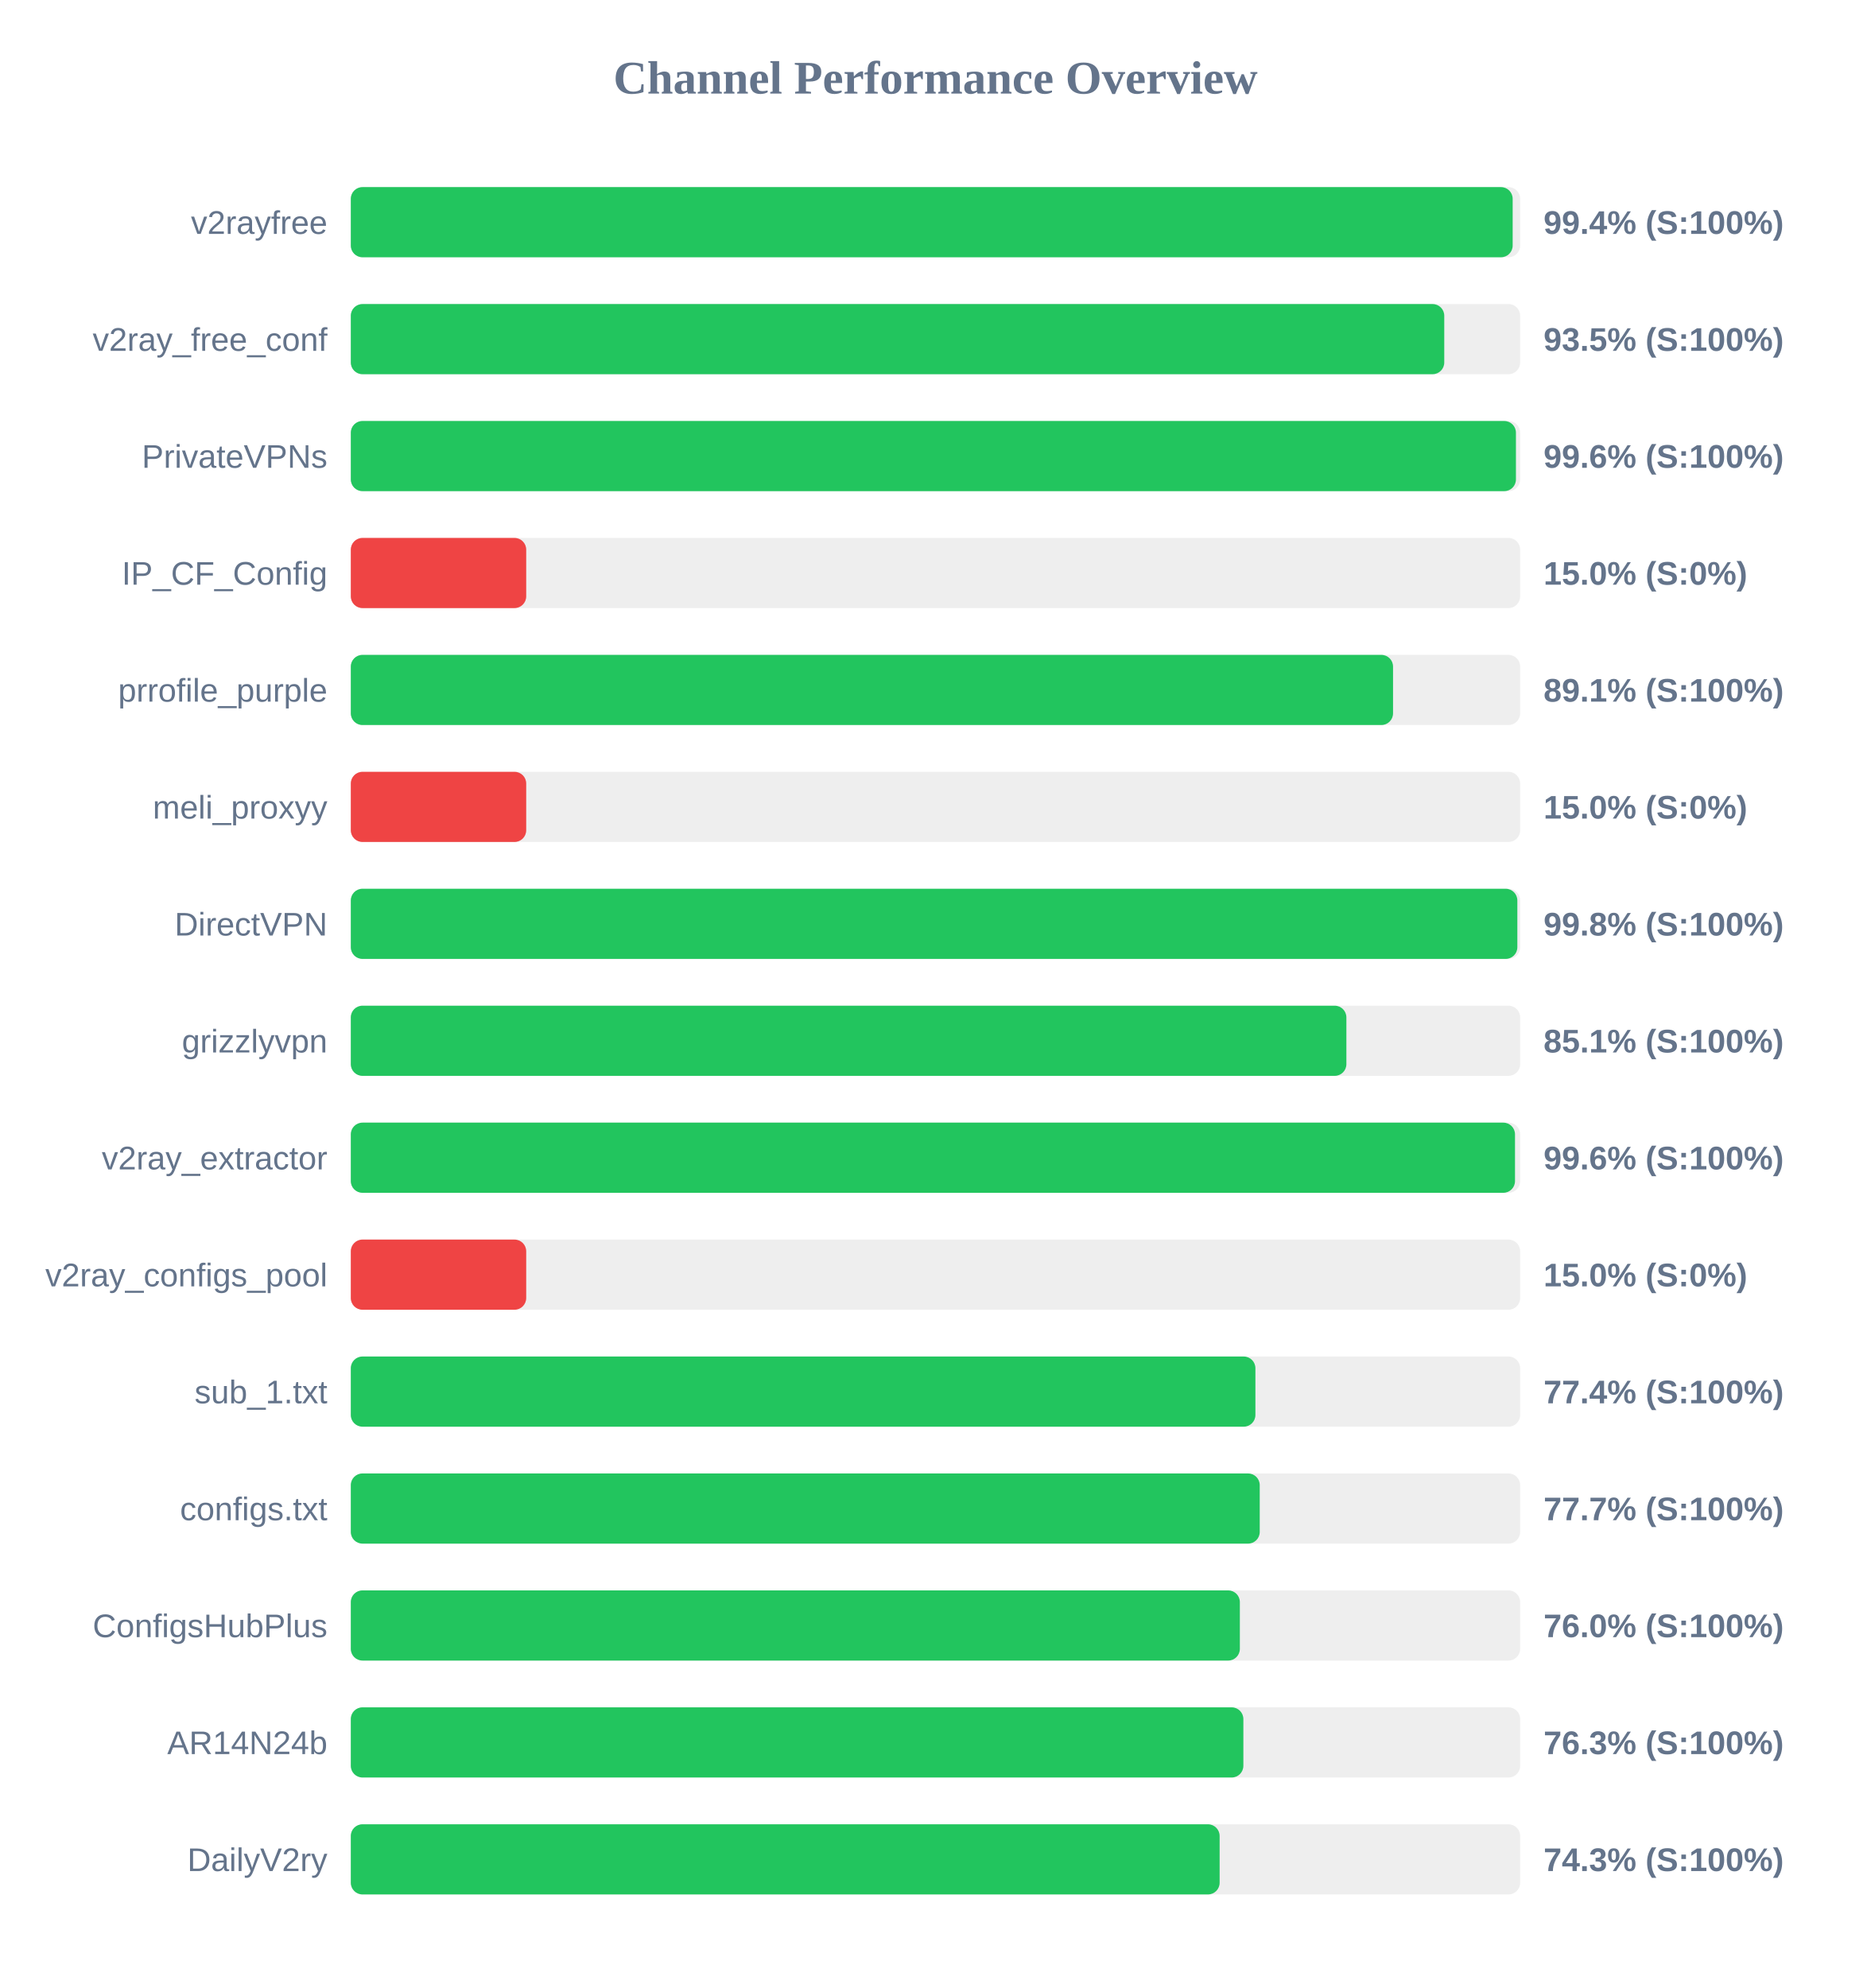
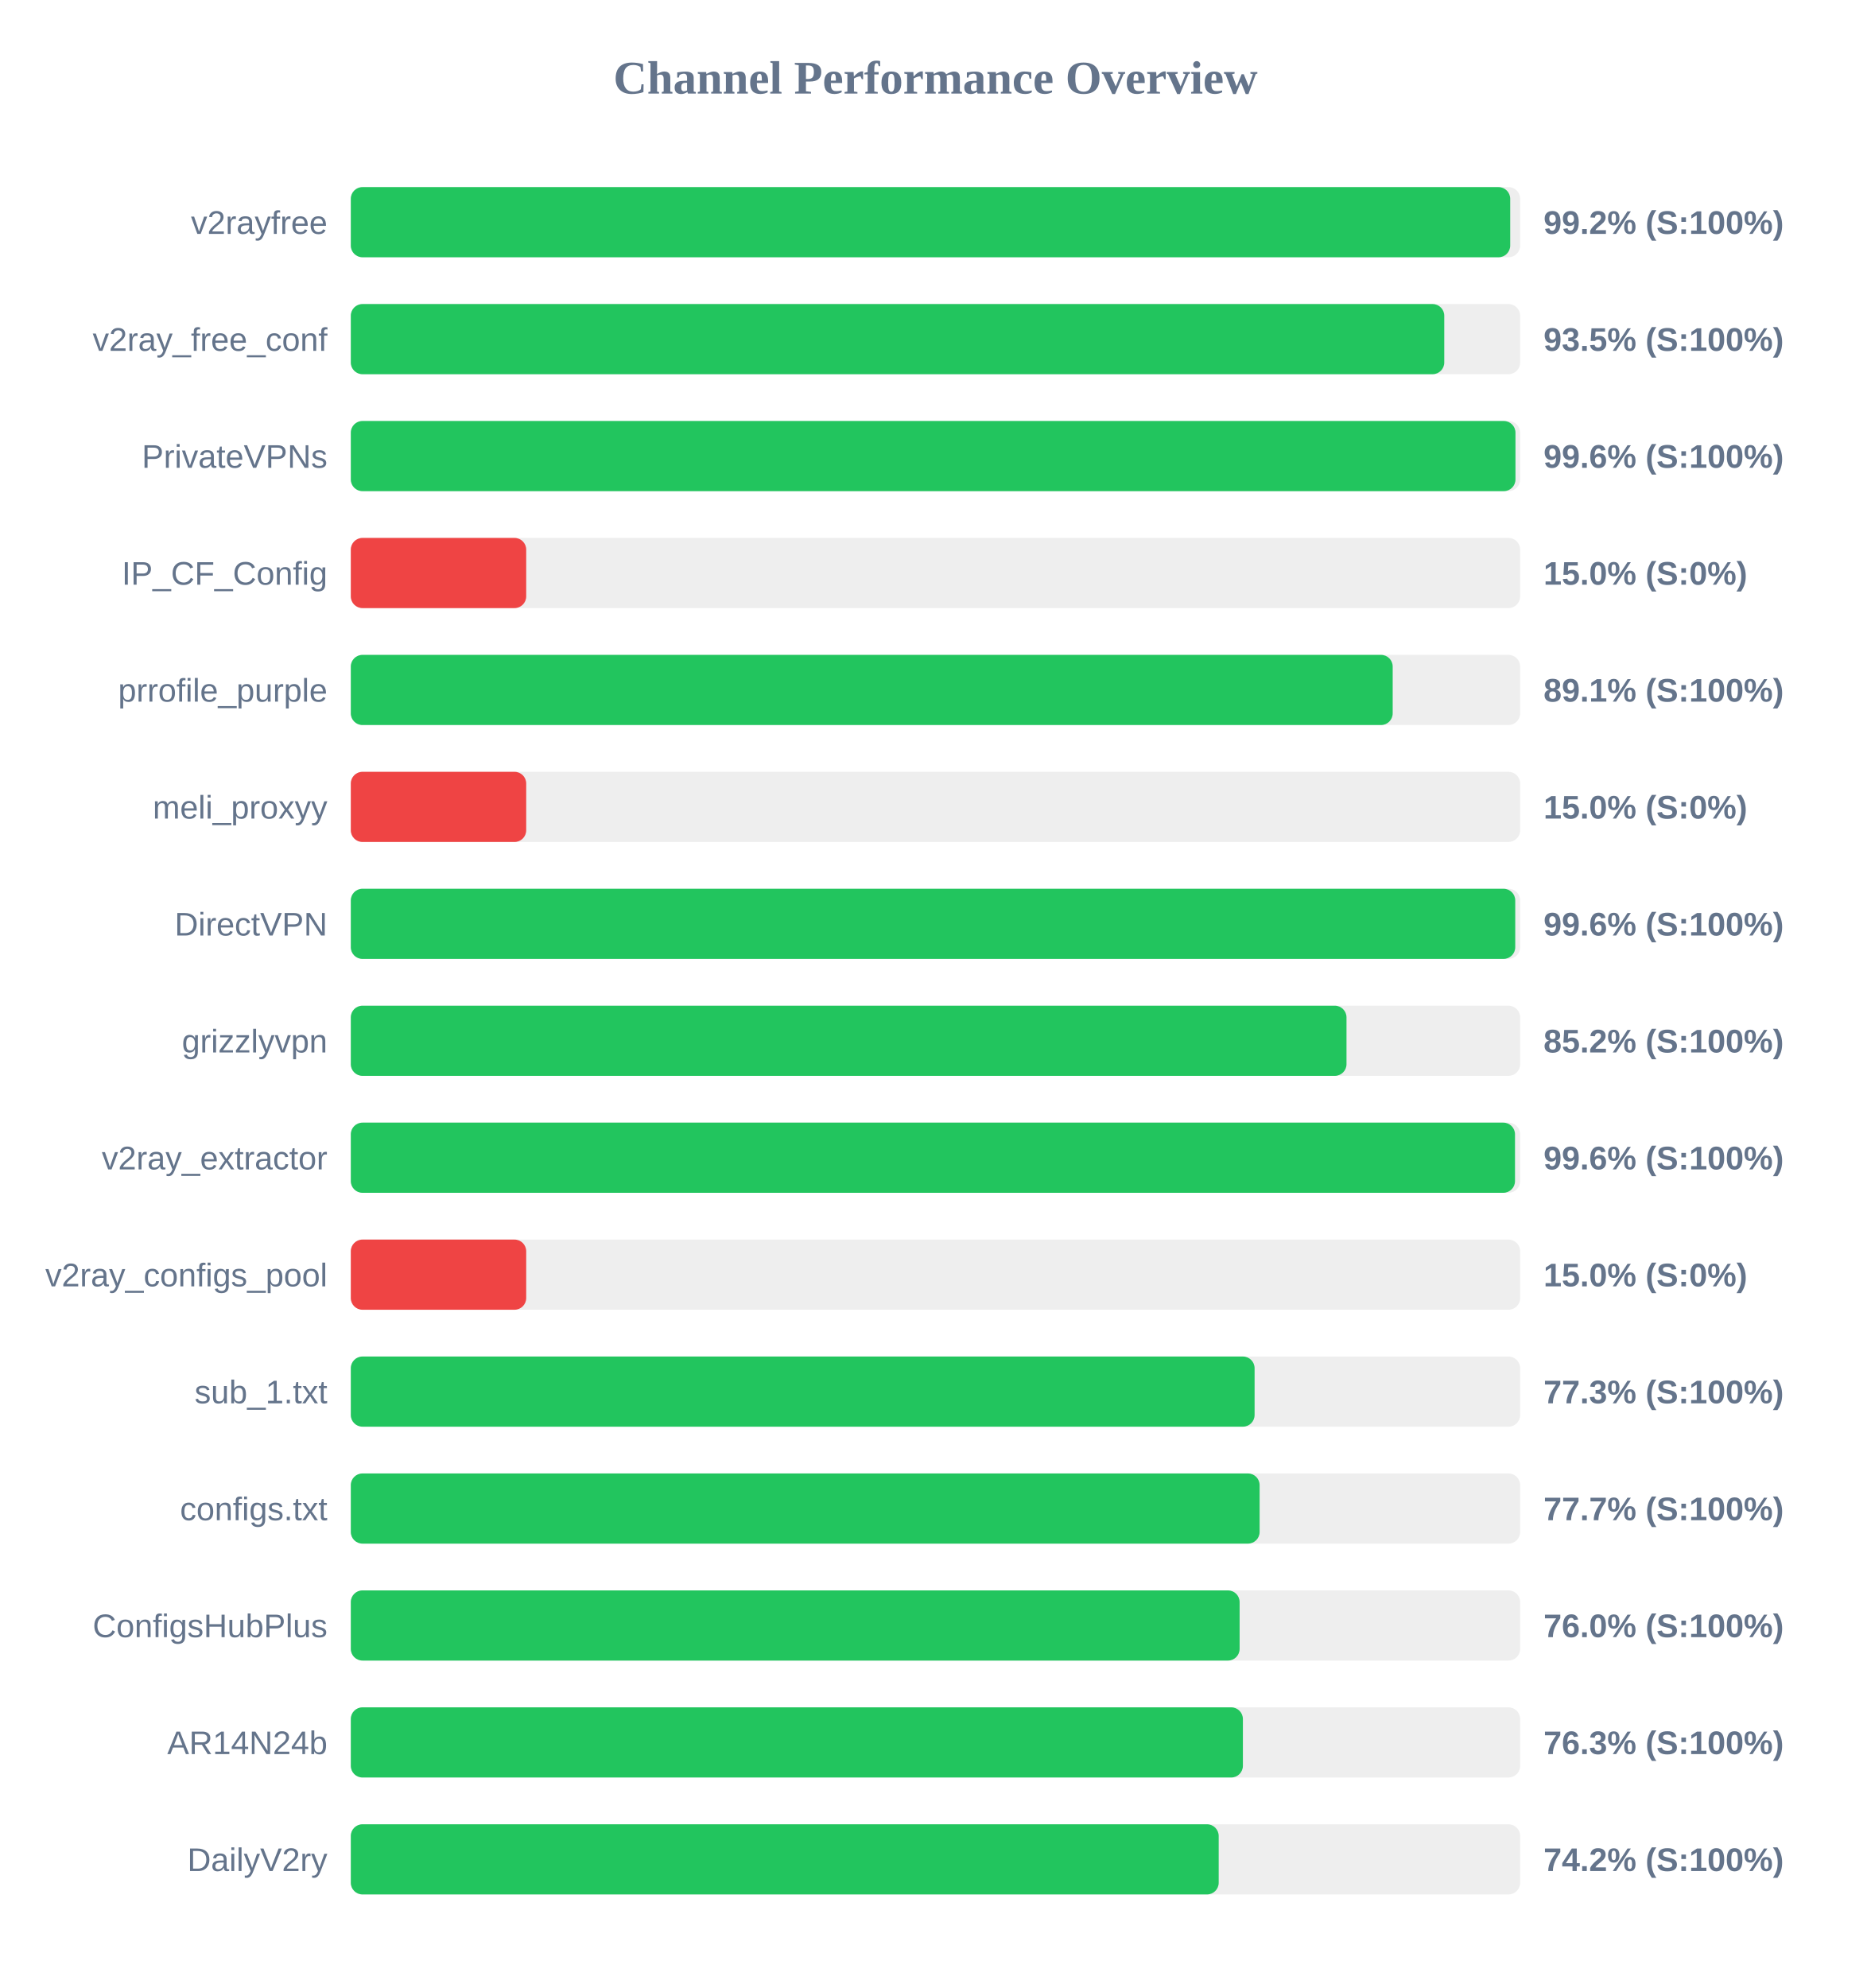
<svg xmlns="http://www.w3.org/2000/svg" width="800" height="850" version="1.1">
  <style>
        .row { font: 14px Arial; fill: #64748b; }
        .score { font: bold 14px Arial; fill: #64748b; }
    </style>
  <text x="400" y="40" text-anchor="middle" font-size="20px" font-weight="bold" fill="#64748b">Channel Performance Overview</text>
  <rect x="150" y="80" width="500" height="30" fill="#eee" rx="5" />
-   <rect x="150" y="80" width="496.8" height="30" fill="#22c55e" rx="5" />
+   <rect x="150" y="80" width="495.75" height="30" fill="#22c55e" rx="5" />
  <text x="140" y="100" text-anchor="end" class="row">v2rayfree</text>
-   <text x="660" y="100" text-anchor="start" class="score">99.4% (S:100%)</text>
+   <text x="660" y="100" text-anchor="start" class="score">99.2% (S:100%)</text>
  <rect x="150" y="130" width="500" height="30" fill="#eee" rx="5" />
  <rect x="150" y="130" width="467.55" height="30" fill="#22c55e" rx="5" />
  <text x="140" y="150" text-anchor="end" class="row">v2ray_free_conf</text>
  <text x="660" y="150" text-anchor="start" class="score">93.5% (S:100%)</text>
  <rect x="150" y="180" width="500" height="30" fill="#eee" rx="5" />
-   <rect x="150" y="180" width="498.2" height="30" fill="#22c55e" rx="5" />
+   <rect x="150" y="180" width="498.0" height="30" fill="#22c55e" rx="5" />
  <text x="140" y="200" text-anchor="end" class="row">PrivateVPNs</text>
  <text x="660" y="200" text-anchor="start" class="score">99.6% (S:100%)</text>
  <rect x="150" y="230" width="500" height="30" fill="#eee" rx="5" />
  <rect x="150" y="230" width="75.0" height="30" fill="#ef4444" rx="5" />
  <text x="140" y="250" text-anchor="end" class="row">IP_CF_Config</text>
  <text x="660" y="250" text-anchor="start" class="score">15.0% (S:0%)</text>
  <rect x="150" y="280" width="500" height="30" fill="#eee" rx="5" />
-   <rect x="150" y="280" width="445.65" height="30" fill="#22c55e" rx="5" />
+   <rect x="150" y="280" width="445.5" height="30" fill="#22c55e" rx="5" />
  <text x="140" y="300" text-anchor="end" class="row">prrofile_purple</text>
  <text x="660" y="300" text-anchor="start" class="score">89.1% (S:100%)</text>
  <rect x="150" y="330" width="500" height="30" fill="#eee" rx="5" />
  <rect x="150" y="330" width="75.0" height="30" fill="#ef4444" rx="5" />
  <text x="140" y="350" text-anchor="end" class="row">meli_proxyy</text>
  <text x="660" y="350" text-anchor="start" class="score">15.0% (S:0%)</text>
  <rect x="150" y="380" width="500" height="30" fill="#eee" rx="5" />
-   <rect x="150" y="380" width="498.8" height="30" fill="#22c55e" rx="5" />
+   <rect x="150" y="380" width="497.9" height="30" fill="#22c55e" rx="5" />
  <text x="140" y="400" text-anchor="end" class="row">DirectVPN</text>
-   <text x="660" y="400" text-anchor="start" class="score">99.8% (S:100%)</text>
+   <text x="660" y="400" text-anchor="start" class="score">99.6% (S:100%)</text>
  <rect x="150" y="430" width="500" height="30" fill="#eee" rx="5" />
-   <rect x="150" y="430" width="425.7" height="30" fill="#22c55e" rx="5" />
+   <rect x="150" y="430" width="425.75" height="30" fill="#22c55e" rx="5" />
  <text x="140" y="450" text-anchor="end" class="row">grizzlyvpn</text>
-   <text x="660" y="450" text-anchor="start" class="score">85.1% (S:100%)</text>
+   <text x="660" y="450" text-anchor="start" class="score">85.2% (S:100%)</text>
  <rect x="150" y="480" width="500" height="30" fill="#eee" rx="5" />
  <rect x="150" y="480" width="497.8" height="30" fill="#22c55e" rx="5" />
  <text x="140" y="500" text-anchor="end" class="row">v2ray_extractor</text>
  <text x="660" y="500" text-anchor="start" class="score">99.6% (S:100%)</text>
  <rect x="150" y="530" width="500" height="30" fill="#eee" rx="5" />
  <rect x="150" y="530" width="75.0" height="30" fill="#ef4444" rx="5" />
  <text x="140" y="550" text-anchor="end" class="row">v2ray_configs_pool</text>
  <text x="660" y="550" text-anchor="start" class="score">15.0% (S:0%)</text>
  <rect x="150" y="580" width="500" height="30" fill="#eee" rx="5" />
-   <rect x="150" y="580" width="386.8" height="30" fill="#22c55e" rx="5" />
+   <rect x="150" y="580" width="386.45" height="30" fill="#22c55e" rx="5" />
  <text x="140" y="600" text-anchor="end" class="row">sub_1.txt</text>
-   <text x="660" y="600" text-anchor="start" class="score">77.4% (S:100%)</text>
+   <text x="660" y="600" text-anchor="start" class="score">77.3% (S:100%)</text>
  <rect x="150" y="630" width="500" height="30" fill="#eee" rx="5" />
-   <rect x="150" y="630" width="388.65" height="30" fill="#22c55e" rx="5" />
+   <rect x="150" y="630" width="388.6" height="30" fill="#22c55e" rx="5" />
  <text x="140" y="650" text-anchor="end" class="row">configs.txt</text>
  <text x="660" y="650" text-anchor="start" class="score">77.7% (S:100%)</text>
  <rect x="150" y="680" width="500" height="30" fill="#eee" rx="5" />
-   <rect x="150" y="680" width="380.15" height="30" fill="#22c55e" rx="5" />
+   <rect x="150" y="680" width="380.05" height="30" fill="#22c55e" rx="5" />
  <text x="140" y="700" text-anchor="end" class="row">ConfigsHubPlus</text>
  <text x="660" y="700" text-anchor="start" class="score">76.0% (S:100%)</text>
  <rect x="150" y="730" width="500" height="30" fill="#eee" rx="5" />
-   <rect x="150" y="730" width="381.65" height="30" fill="#22c55e" rx="5" />
+   <rect x="150" y="730" width="381.45" height="30" fill="#22c55e" rx="5" />
  <text x="140" y="750" text-anchor="end" class="row">AR14N24b</text>
  <text x="660" y="750" text-anchor="start" class="score">76.3% (S:100%)</text>
  <rect x="150" y="780" width="500" height="30" fill="#eee" rx="5" />
-   <rect x="150" y="780" width="371.5" height="30" fill="#22c55e" rx="5" />
+   <rect x="150" y="780" width="371.1" height="30" fill="#22c55e" rx="5" />
  <text x="140" y="800" text-anchor="end" class="row">DailyV2ry</text>
-   <text x="660" y="800" text-anchor="start" class="score">74.3% (S:100%)</text>
+   <text x="660" y="800" text-anchor="start" class="score">74.2% (S:100%)</text>
</svg>
